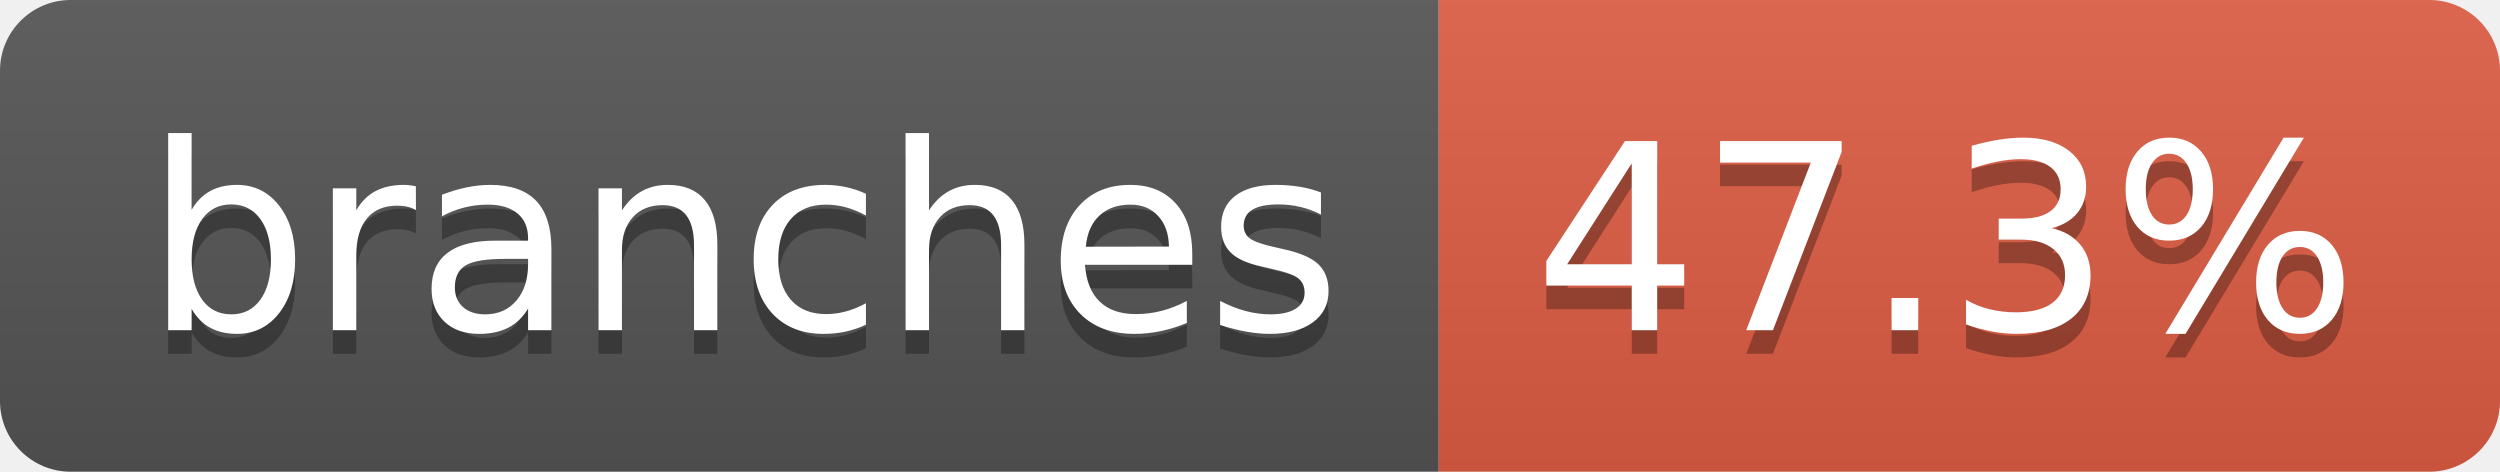
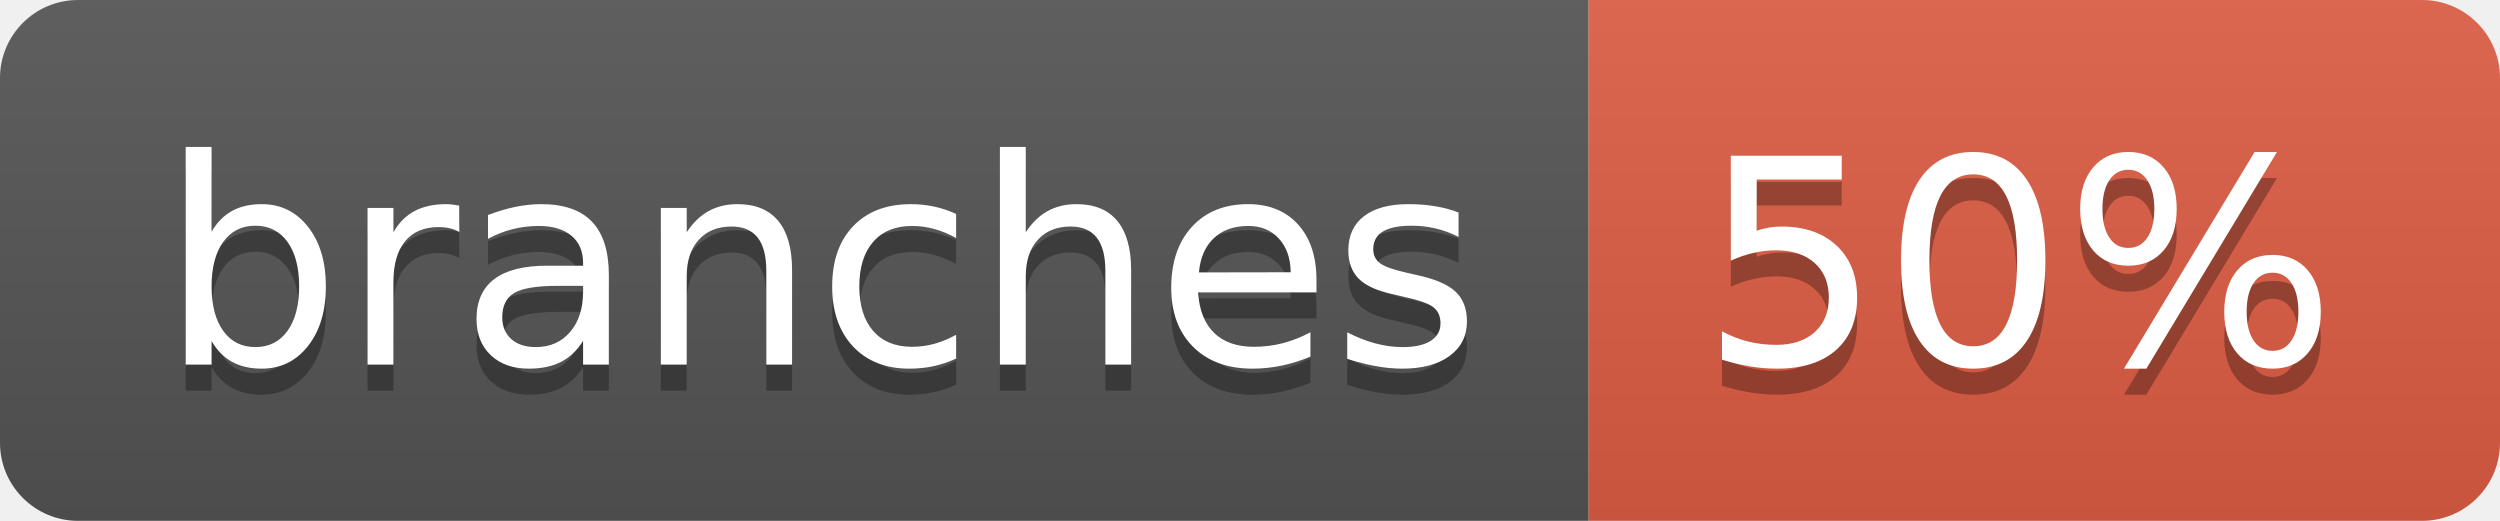
- <svg xmlns="http://www.w3.org/2000/svg" width="106" height="20" role="img" aria-label="branches: 47.3%">
+ <svg xmlns="http://www.w3.org/2000/svg" width="96" height="20" role="img" aria-label="branches: 50%">
  <linearGradient id="s" x2="0" y2="100%">
    <stop offset="0" stop-color="#bbb" stop-opacity=".1" />
    <stop offset="1" stop-opacity=".1" />
  </linearGradient>
  <clipPath id="r">
-     <rect width="106" height="20" rx="3" fill="#fff" />
+     <rect width="96" height="20" rx="3" fill="#fff" />
  </clipPath>
  <g clip-path="url(#r)">
    <rect width="61" height="20" fill="#555" />
-     <rect x="61" width="45" height="20" fill="#e05d44" />
-     <rect width="106" height="20" fill="url(#s)" />
+     <rect x="61" width="35" height="20" fill="#e05d44" />
+     <rect width="96" height="20" fill="url(#s)" />
  </g>
  <g fill="#fff" text-anchor="middle" font-family="Verdana,Geneva,DejaVu Sans,sans-serif" text-rendering="geometricPrecision" font-size="110">
    <text aria-hidden="true" x="315" y="150" fill="#010101" fill-opacity=".3" transform="scale(.1)" textLength="507">branches</text>
    <text x="315" y="140" transform="scale(.1)" fill="#fff" textLength="507">branches</text>
-     <text aria-hidden="true" x="825" y="150" fill="#010101" fill-opacity=".3" transform="scale(.1)" textLength="350">47.3%</text>
-     <text x="825" y="140" transform="scale(.1)" fill="#fff" textLength="350">47.3%</text>
+     <text aria-hidden="true" x="775" y="150" fill="#010101" fill-opacity=".3" transform="scale(.1)" textLength="245">50%</text>
+     <text x="775" y="140" transform="scale(.1)" fill="#fff" textLength="245">50%</text>
  </g>
</svg>
